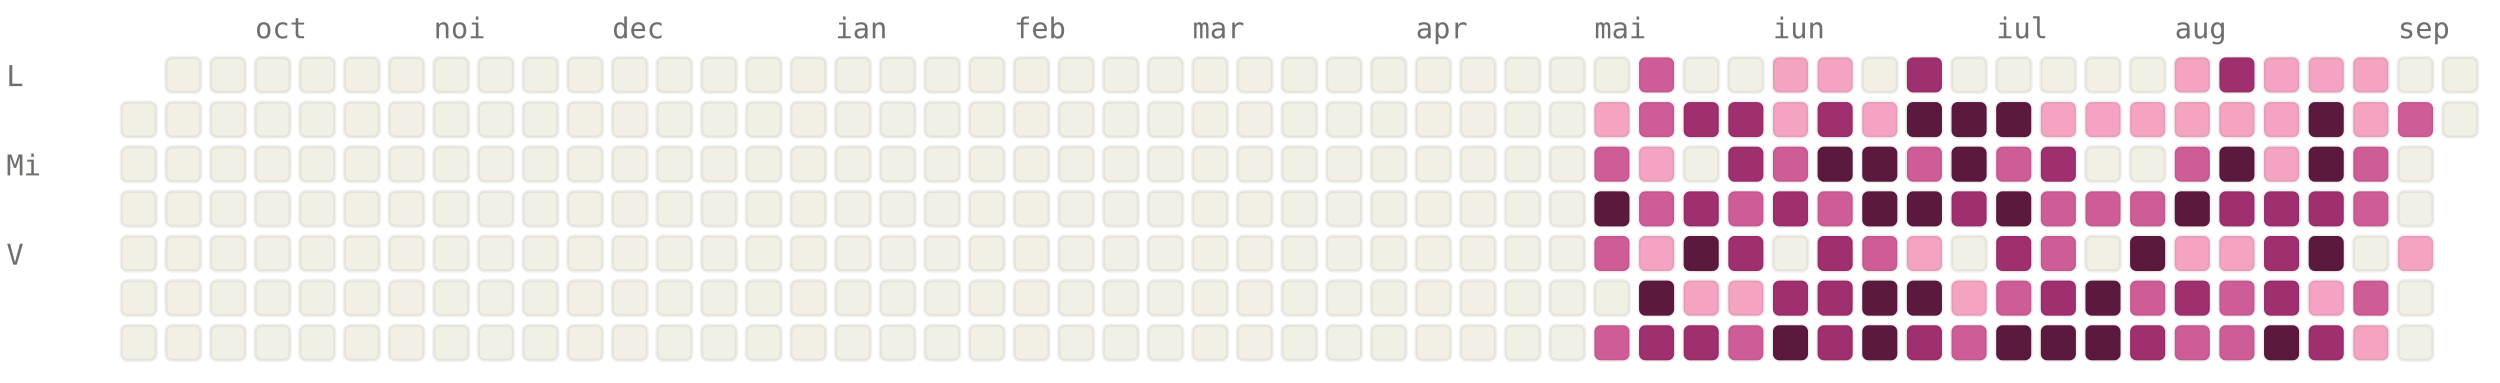
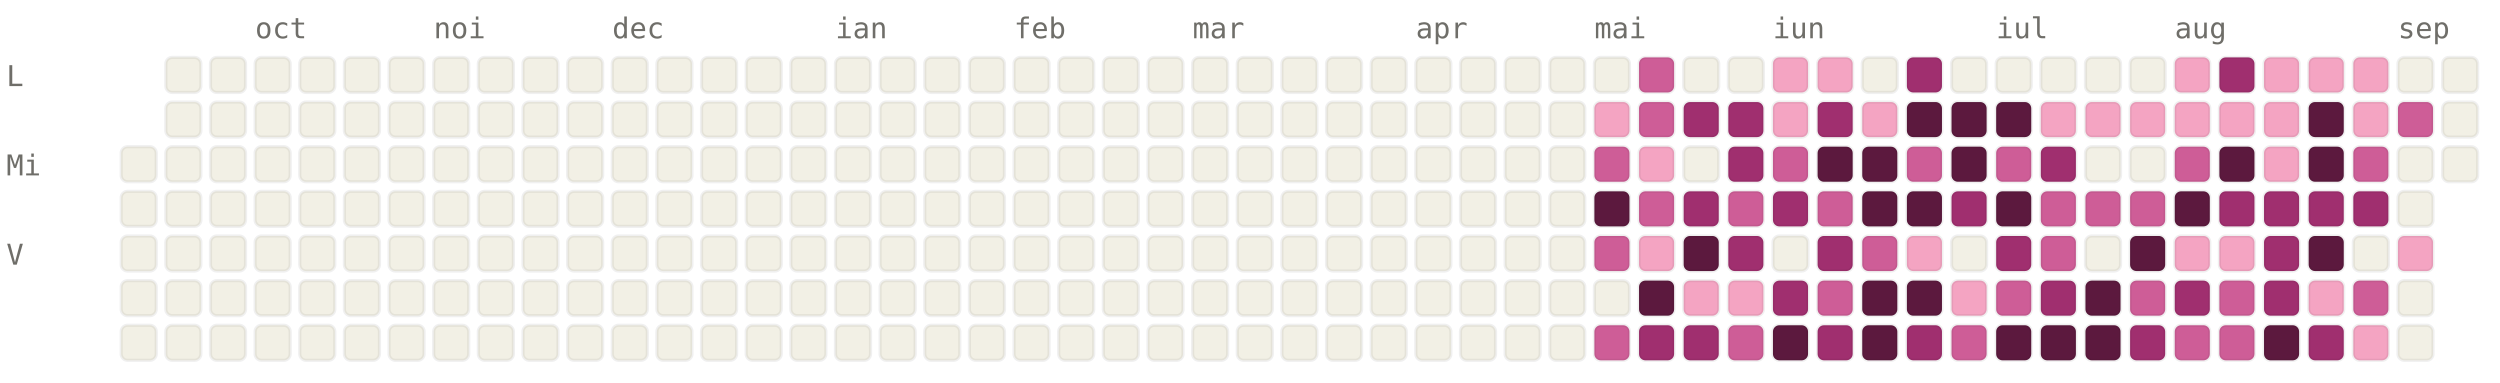
<svg xmlns="http://www.w3.org/2000/svg" viewBox="0 0 784 120" width="784" height="120" font-family="ui-monospace, SFMono-Regular, Menlo, monospace" font-size="9">
  <style>.l0{fill:#F2F0E5;stroke:rgba(0,0,0,0.06)}.l1{fill:#F4A4C2;stroke:rgba(0,0,0,0.06)}.l2{fill:#CE5D97;stroke:rgba(0,0,0,0.06)}.l3{fill:#A02F6F;stroke:rgba(0,0,0,0.06)}.l4{fill:#5C193E;stroke:rgba(0,0,0,0.06)}.lbl{fill:#6F6E69}@media (prefers-color-scheme: dark){.l0{fill:#1C1B1A;stroke:rgba(255,255,255,0.04)}.l1{fill:#451033;stroke:rgba(255,255,255,0.04)}.l2{fill:#751F4F;stroke:rgba(255,255,255,0.04)}.l3{fill:#CE5D97;stroke:rgba(255,255,255,0.04)}.l4{fill:#F4A4C2;stroke:rgba(255,255,255,0.04)}.lbl{fill:#878580}}</style>
  <text x="80" y="12" class="lbl">oct</text>
  <text x="136" y="12" class="lbl">noi</text>
  <text x="192" y="12" class="lbl">dec</text>
  <text x="262" y="12" class="lbl">ian</text>
  <text x="318" y="12" class="lbl">feb</text>
  <text x="374" y="12" class="lbl">mar</text>
  <text x="444" y="12" class="lbl">apr</text>
  <text x="500" y="12" class="lbl">mai</text>
  <text x="556" y="12" class="lbl">iun</text>
  <text x="626" y="12" class="lbl">iul</text>
  <text x="682" y="12" class="lbl">aug</text>
  <text x="752" y="12" class="lbl">sep</text>
  <text x="2" y="27" class="lbl">L</text>
  <text x="2" y="55" class="lbl">Mi</text>
  <text x="2" y="83" class="lbl">V</text>
-   <rect x="38" y="32" width="11" height="11" rx="2" ry="2" class="l0" />
  <rect x="38" y="46" width="11" height="11" rx="2" ry="2" class="l0" />
  <rect x="38" y="60" width="11" height="11" rx="2" ry="2" class="l0" />
  <rect x="38" y="74" width="11" height="11" rx="2" ry="2" class="l0" />
  <rect x="38" y="88" width="11" height="11" rx="2" ry="2" class="l0" />
  <rect x="38" y="102" width="11" height="11" rx="2" ry="2" class="l0" />
  <rect x="52" y="18" width="11" height="11" rx="2" ry="2" class="l0" />
  <rect x="52" y="32" width="11" height="11" rx="2" ry="2" class="l0" />
  <rect x="52" y="46" width="11" height="11" rx="2" ry="2" class="l0" />
  <rect x="52" y="60" width="11" height="11" rx="2" ry="2" class="l0" />
  <rect x="52" y="74" width="11" height="11" rx="2" ry="2" class="l0" />
  <rect x="52" y="88" width="11" height="11" rx="2" ry="2" class="l0" />
  <rect x="52" y="102" width="11" height="11" rx="2" ry="2" class="l0" />
  <rect x="66" y="18" width="11" height="11" rx="2" ry="2" class="l0" />
  <rect x="66" y="32" width="11" height="11" rx="2" ry="2" class="l0" />
  <rect x="66" y="46" width="11" height="11" rx="2" ry="2" class="l0" />
  <rect x="66" y="60" width="11" height="11" rx="2" ry="2" class="l0" />
  <rect x="66" y="74" width="11" height="11" rx="2" ry="2" class="l0" />
  <rect x="66" y="88" width="11" height="11" rx="2" ry="2" class="l0" />
  <rect x="66" y="102" width="11" height="11" rx="2" ry="2" class="l0" />
  <rect x="80" y="18" width="11" height="11" rx="2" ry="2" class="l0" />
  <rect x="80" y="32" width="11" height="11" rx="2" ry="2" class="l0" />
  <rect x="80" y="46" width="11" height="11" rx="2" ry="2" class="l0" />
  <rect x="80" y="60" width="11" height="11" rx="2" ry="2" class="l0" />
  <rect x="80" y="74" width="11" height="11" rx="2" ry="2" class="l0" />
  <rect x="80" y="88" width="11" height="11" rx="2" ry="2" class="l0" />
  <rect x="80" y="102" width="11" height="11" rx="2" ry="2" class="l0" />
  <rect x="94" y="18" width="11" height="11" rx="2" ry="2" class="l0" />
  <rect x="94" y="32" width="11" height="11" rx="2" ry="2" class="l0" />
  <rect x="94" y="46" width="11" height="11" rx="2" ry="2" class="l0" />
  <rect x="94" y="60" width="11" height="11" rx="2" ry="2" class="l0" />
  <rect x="94" y="74" width="11" height="11" rx="2" ry="2" class="l0" />
  <rect x="94" y="88" width="11" height="11" rx="2" ry="2" class="l0" />
  <rect x="94" y="102" width="11" height="11" rx="2" ry="2" class="l0" />
  <rect x="108" y="18" width="11" height="11" rx="2" ry="2" class="l0" />
  <rect x="108" y="32" width="11" height="11" rx="2" ry="2" class="l0" />
  <rect x="108" y="46" width="11" height="11" rx="2" ry="2" class="l0" />
  <rect x="108" y="60" width="11" height="11" rx="2" ry="2" class="l0" />
  <rect x="108" y="74" width="11" height="11" rx="2" ry="2" class="l0" />
  <rect x="108" y="88" width="11" height="11" rx="2" ry="2" class="l0" />
  <rect x="108" y="102" width="11" height="11" rx="2" ry="2" class="l0" />
  <rect x="122" y="18" width="11" height="11" rx="2" ry="2" class="l0" />
  <rect x="122" y="32" width="11" height="11" rx="2" ry="2" class="l0" />
  <rect x="122" y="46" width="11" height="11" rx="2" ry="2" class="l0" />
  <rect x="122" y="60" width="11" height="11" rx="2" ry="2" class="l0" />
  <rect x="122" y="74" width="11" height="11" rx="2" ry="2" class="l0" />
  <rect x="122" y="88" width="11" height="11" rx="2" ry="2" class="l0" />
  <rect x="122" y="102" width="11" height="11" rx="2" ry="2" class="l0" />
  <rect x="136" y="18" width="11" height="11" rx="2" ry="2" class="l0" />
  <rect x="136" y="32" width="11" height="11" rx="2" ry="2" class="l0" />
  <rect x="136" y="46" width="11" height="11" rx="2" ry="2" class="l0" />
  <rect x="136" y="60" width="11" height="11" rx="2" ry="2" class="l0" />
  <rect x="136" y="74" width="11" height="11" rx="2" ry="2" class="l0" />
  <rect x="136" y="88" width="11" height="11" rx="2" ry="2" class="l0" />
  <rect x="136" y="102" width="11" height="11" rx="2" ry="2" class="l0" />
  <rect x="150" y="18" width="11" height="11" rx="2" ry="2" class="l0" />
  <rect x="150" y="32" width="11" height="11" rx="2" ry="2" class="l0" />
  <rect x="150" y="46" width="11" height="11" rx="2" ry="2" class="l0" />
  <rect x="150" y="60" width="11" height="11" rx="2" ry="2" class="l0" />
  <rect x="150" y="74" width="11" height="11" rx="2" ry="2" class="l0" />
  <rect x="150" y="88" width="11" height="11" rx="2" ry="2" class="l0" />
  <rect x="150" y="102" width="11" height="11" rx="2" ry="2" class="l0" />
  <rect x="164" y="18" width="11" height="11" rx="2" ry="2" class="l0" />
  <rect x="164" y="32" width="11" height="11" rx="2" ry="2" class="l0" />
  <rect x="164" y="46" width="11" height="11" rx="2" ry="2" class="l0" />
  <rect x="164" y="60" width="11" height="11" rx="2" ry="2" class="l0" />
  <rect x="164" y="74" width="11" height="11" rx="2" ry="2" class="l0" />
  <rect x="164" y="88" width="11" height="11" rx="2" ry="2" class="l0" />
  <rect x="164" y="102" width="11" height="11" rx="2" ry="2" class="l0" />
  <rect x="178" y="18" width="11" height="11" rx="2" ry="2" class="l0" />
  <rect x="178" y="32" width="11" height="11" rx="2" ry="2" class="l0" />
  <rect x="178" y="46" width="11" height="11" rx="2" ry="2" class="l0" />
  <rect x="178" y="60" width="11" height="11" rx="2" ry="2" class="l0" />
  <rect x="178" y="74" width="11" height="11" rx="2" ry="2" class="l0" />
  <rect x="178" y="88" width="11" height="11" rx="2" ry="2" class="l0" />
  <rect x="178" y="102" width="11" height="11" rx="2" ry="2" class="l0" />
  <rect x="192" y="18" width="11" height="11" rx="2" ry="2" class="l0" />
  <rect x="192" y="32" width="11" height="11" rx="2" ry="2" class="l0" />
  <rect x="192" y="46" width="11" height="11" rx="2" ry="2" class="l0" />
  <rect x="192" y="60" width="11" height="11" rx="2" ry="2" class="l0" />
  <rect x="192" y="74" width="11" height="11" rx="2" ry="2" class="l0" />
  <rect x="192" y="88" width="11" height="11" rx="2" ry="2" class="l0" />
  <rect x="192" y="102" width="11" height="11" rx="2" ry="2" class="l0" />
  <rect x="206" y="18" width="11" height="11" rx="2" ry="2" class="l0" />
  <rect x="206" y="32" width="11" height="11" rx="2" ry="2" class="l0" />
  <rect x="206" y="46" width="11" height="11" rx="2" ry="2" class="l0" />
  <rect x="206" y="60" width="11" height="11" rx="2" ry="2" class="l0" />
  <rect x="206" y="74" width="11" height="11" rx="2" ry="2" class="l0" />
  <rect x="206" y="88" width="11" height="11" rx="2" ry="2" class="l0" />
  <rect x="206" y="102" width="11" height="11" rx="2" ry="2" class="l0" />
  <rect x="220" y="18" width="11" height="11" rx="2" ry="2" class="l0" />
  <rect x="220" y="32" width="11" height="11" rx="2" ry="2" class="l0" />
  <rect x="220" y="46" width="11" height="11" rx="2" ry="2" class="l0" />
  <rect x="220" y="60" width="11" height="11" rx="2" ry="2" class="l0" />
  <rect x="220" y="74" width="11" height="11" rx="2" ry="2" class="l0" />
  <rect x="220" y="88" width="11" height="11" rx="2" ry="2" class="l0" />
  <rect x="220" y="102" width="11" height="11" rx="2" ry="2" class="l0" />
  <rect x="234" y="18" width="11" height="11" rx="2" ry="2" class="l0" />
  <rect x="234" y="32" width="11" height="11" rx="2" ry="2" class="l0" />
  <rect x="234" y="46" width="11" height="11" rx="2" ry="2" class="l0" />
  <rect x="234" y="60" width="11" height="11" rx="2" ry="2" class="l0" />
  <rect x="234" y="74" width="11" height="11" rx="2" ry="2" class="l0" />
  <rect x="234" y="88" width="11" height="11" rx="2" ry="2" class="l0" />
  <rect x="234" y="102" width="11" height="11" rx="2" ry="2" class="l0" />
  <rect x="248" y="18" width="11" height="11" rx="2" ry="2" class="l0" />
  <rect x="248" y="32" width="11" height="11" rx="2" ry="2" class="l0" />
  <rect x="248" y="46" width="11" height="11" rx="2" ry="2" class="l0" />
  <rect x="248" y="60" width="11" height="11" rx="2" ry="2" class="l0" />
  <rect x="248" y="74" width="11" height="11" rx="2" ry="2" class="l0" />
  <rect x="248" y="88" width="11" height="11" rx="2" ry="2" class="l0" />
  <rect x="248" y="102" width="11" height="11" rx="2" ry="2" class="l0" />
  <rect x="262" y="18" width="11" height="11" rx="2" ry="2" class="l0" />
  <rect x="262" y="32" width="11" height="11" rx="2" ry="2" class="l0" />
  <rect x="262" y="46" width="11" height="11" rx="2" ry="2" class="l0" />
  <rect x="262" y="60" width="11" height="11" rx="2" ry="2" class="l0" />
  <rect x="262" y="74" width="11" height="11" rx="2" ry="2" class="l0" />
  <rect x="262" y="88" width="11" height="11" rx="2" ry="2" class="l0" />
  <rect x="262" y="102" width="11" height="11" rx="2" ry="2" class="l0" />
  <rect x="276" y="18" width="11" height="11" rx="2" ry="2" class="l0" />
  <rect x="276" y="32" width="11" height="11" rx="2" ry="2" class="l0" />
  <rect x="276" y="46" width="11" height="11" rx="2" ry="2" class="l0" />
  <rect x="276" y="60" width="11" height="11" rx="2" ry="2" class="l0" />
  <rect x="276" y="74" width="11" height="11" rx="2" ry="2" class="l0" />
  <rect x="276" y="88" width="11" height="11" rx="2" ry="2" class="l0" />
  <rect x="276" y="102" width="11" height="11" rx="2" ry="2" class="l0" />
  <rect x="290" y="18" width="11" height="11" rx="2" ry="2" class="l0" />
  <rect x="290" y="32" width="11" height="11" rx="2" ry="2" class="l0" />
  <rect x="290" y="46" width="11" height="11" rx="2" ry="2" class="l0" />
  <rect x="290" y="60" width="11" height="11" rx="2" ry="2" class="l0" />
  <rect x="290" y="74" width="11" height="11" rx="2" ry="2" class="l0" />
  <rect x="290" y="88" width="11" height="11" rx="2" ry="2" class="l0" />
  <rect x="290" y="102" width="11" height="11" rx="2" ry="2" class="l0" />
  <rect x="304" y="18" width="11" height="11" rx="2" ry="2" class="l0" />
  <rect x="304" y="32" width="11" height="11" rx="2" ry="2" class="l0" />
  <rect x="304" y="46" width="11" height="11" rx="2" ry="2" class="l0" />
  <rect x="304" y="60" width="11" height="11" rx="2" ry="2" class="l0" />
  <rect x="304" y="74" width="11" height="11" rx="2" ry="2" class="l0" />
  <rect x="304" y="88" width="11" height="11" rx="2" ry="2" class="l0" />
  <rect x="304" y="102" width="11" height="11" rx="2" ry="2" class="l0" />
  <rect x="318" y="18" width="11" height="11" rx="2" ry="2" class="l0" />
  <rect x="318" y="32" width="11" height="11" rx="2" ry="2" class="l0" />
  <rect x="318" y="46" width="11" height="11" rx="2" ry="2" class="l0" />
  <rect x="318" y="60" width="11" height="11" rx="2" ry="2" class="l0" />
  <rect x="318" y="74" width="11" height="11" rx="2" ry="2" class="l0" />
  <rect x="318" y="88" width="11" height="11" rx="2" ry="2" class="l0" />
  <rect x="318" y="102" width="11" height="11" rx="2" ry="2" class="l0" />
  <rect x="332" y="18" width="11" height="11" rx="2" ry="2" class="l0" />
  <rect x="332" y="32" width="11" height="11" rx="2" ry="2" class="l0" />
  <rect x="332" y="46" width="11" height="11" rx="2" ry="2" class="l0" />
  <rect x="332" y="60" width="11" height="11" rx="2" ry="2" class="l0" />
  <rect x="332" y="74" width="11" height="11" rx="2" ry="2" class="l0" />
  <rect x="332" y="88" width="11" height="11" rx="2" ry="2" class="l0" />
  <rect x="332" y="102" width="11" height="11" rx="2" ry="2" class="l0" />
  <rect x="346" y="18" width="11" height="11" rx="2" ry="2" class="l0" />
  <rect x="346" y="32" width="11" height="11" rx="2" ry="2" class="l0" />
  <rect x="346" y="46" width="11" height="11" rx="2" ry="2" class="l0" />
  <rect x="346" y="60" width="11" height="11" rx="2" ry="2" class="l0" />
  <rect x="346" y="74" width="11" height="11" rx="2" ry="2" class="l0" />
  <rect x="346" y="88" width="11" height="11" rx="2" ry="2" class="l0" />
  <rect x="346" y="102" width="11" height="11" rx="2" ry="2" class="l0" />
  <rect x="360" y="18" width="11" height="11" rx="2" ry="2" class="l0" />
  <rect x="360" y="32" width="11" height="11" rx="2" ry="2" class="l0" />
  <rect x="360" y="46" width="11" height="11" rx="2" ry="2" class="l0" />
  <rect x="360" y="60" width="11" height="11" rx="2" ry="2" class="l0" />
  <rect x="360" y="74" width="11" height="11" rx="2" ry="2" class="l0" />
  <rect x="360" y="88" width="11" height="11" rx="2" ry="2" class="l0" />
  <rect x="360" y="102" width="11" height="11" rx="2" ry="2" class="l0" />
  <rect x="374" y="18" width="11" height="11" rx="2" ry="2" class="l0" />
  <rect x="374" y="32" width="11" height="11" rx="2" ry="2" class="l0" />
  <rect x="374" y="46" width="11" height="11" rx="2" ry="2" class="l0" />
  <rect x="374" y="60" width="11" height="11" rx="2" ry="2" class="l0" />
  <rect x="374" y="74" width="11" height="11" rx="2" ry="2" class="l0" />
  <rect x="374" y="88" width="11" height="11" rx="2" ry="2" class="l0" />
  <rect x="374" y="102" width="11" height="11" rx="2" ry="2" class="l0" />
  <rect x="388" y="18" width="11" height="11" rx="2" ry="2" class="l0" />
  <rect x="388" y="32" width="11" height="11" rx="2" ry="2" class="l0" />
  <rect x="388" y="46" width="11" height="11" rx="2" ry="2" class="l0" />
  <rect x="388" y="60" width="11" height="11" rx="2" ry="2" class="l0" />
  <rect x="388" y="74" width="11" height="11" rx="2" ry="2" class="l0" />
  <rect x="388" y="88" width="11" height="11" rx="2" ry="2" class="l0" />
  <rect x="388" y="102" width="11" height="11" rx="2" ry="2" class="l0" />
  <rect x="402" y="18" width="11" height="11" rx="2" ry="2" class="l0" />
  <rect x="402" y="32" width="11" height="11" rx="2" ry="2" class="l0" />
  <rect x="402" y="46" width="11" height="11" rx="2" ry="2" class="l0" />
  <rect x="402" y="60" width="11" height="11" rx="2" ry="2" class="l0" />
  <rect x="402" y="74" width="11" height="11" rx="2" ry="2" class="l0" />
  <rect x="402" y="88" width="11" height="11" rx="2" ry="2" class="l0" />
  <rect x="402" y="102" width="11" height="11" rx="2" ry="2" class="l0" />
  <rect x="416" y="18" width="11" height="11" rx="2" ry="2" class="l0" />
  <rect x="416" y="32" width="11" height="11" rx="2" ry="2" class="l0" />
  <rect x="416" y="46" width="11" height="11" rx="2" ry="2" class="l0" />
  <rect x="416" y="60" width="11" height="11" rx="2" ry="2" class="l0" />
  <rect x="416" y="74" width="11" height="11" rx="2" ry="2" class="l0" />
  <rect x="416" y="88" width="11" height="11" rx="2" ry="2" class="l0" />
  <rect x="416" y="102" width="11" height="11" rx="2" ry="2" class="l0" />
  <rect x="430" y="18" width="11" height="11" rx="2" ry="2" class="l0" />
  <rect x="430" y="32" width="11" height="11" rx="2" ry="2" class="l0" />
  <rect x="430" y="46" width="11" height="11" rx="2" ry="2" class="l0" />
  <rect x="430" y="60" width="11" height="11" rx="2" ry="2" class="l0" />
  <rect x="430" y="74" width="11" height="11" rx="2" ry="2" class="l0" />
  <rect x="430" y="88" width="11" height="11" rx="2" ry="2" class="l0" />
  <rect x="430" y="102" width="11" height="11" rx="2" ry="2" class="l0" />
  <rect x="444" y="18" width="11" height="11" rx="2" ry="2" class="l0" />
  <rect x="444" y="32" width="11" height="11" rx="2" ry="2" class="l0" />
  <rect x="444" y="46" width="11" height="11" rx="2" ry="2" class="l0" />
  <rect x="444" y="60" width="11" height="11" rx="2" ry="2" class="l0" />
  <rect x="444" y="74" width="11" height="11" rx="2" ry="2" class="l0" />
  <rect x="444" y="88" width="11" height="11" rx="2" ry="2" class="l0" />
  <rect x="444" y="102" width="11" height="11" rx="2" ry="2" class="l0" />
  <rect x="458" y="18" width="11" height="11" rx="2" ry="2" class="l0" />
  <rect x="458" y="32" width="11" height="11" rx="2" ry="2" class="l0" />
  <rect x="458" y="46" width="11" height="11" rx="2" ry="2" class="l0" />
  <rect x="458" y="60" width="11" height="11" rx="2" ry="2" class="l0" />
  <rect x="458" y="74" width="11" height="11" rx="2" ry="2" class="l0" />
  <rect x="458" y="88" width="11" height="11" rx="2" ry="2" class="l0" />
  <rect x="458" y="102" width="11" height="11" rx="2" ry="2" class="l0" />
  <rect x="472" y="18" width="11" height="11" rx="2" ry="2" class="l0" />
  <rect x="472" y="32" width="11" height="11" rx="2" ry="2" class="l0" />
  <rect x="472" y="46" width="11" height="11" rx="2" ry="2" class="l0" />
  <rect x="472" y="60" width="11" height="11" rx="2" ry="2" class="l0" />
  <rect x="472" y="74" width="11" height="11" rx="2" ry="2" class="l0" />
  <rect x="472" y="88" width="11" height="11" rx="2" ry="2" class="l0" />
  <rect x="472" y="102" width="11" height="11" rx="2" ry="2" class="l0" />
  <rect x="486" y="18" width="11" height="11" rx="2" ry="2" class="l0" />
  <rect x="486" y="32" width="11" height="11" rx="2" ry="2" class="l0" />
  <rect x="486" y="46" width="11" height="11" rx="2" ry="2" class="l0" />
  <rect x="486" y="60" width="11" height="11" rx="2" ry="2" class="l0" />
  <rect x="486" y="74" width="11" height="11" rx="2" ry="2" class="l0" />
  <rect x="486" y="88" width="11" height="11" rx="2" ry="2" class="l0" />
  <rect x="486" y="102" width="11" height="11" rx="2" ry="2" class="l0" />
  <rect x="500" y="18" width="11" height="11" rx="2" ry="2" class="l0" />
  <rect x="500" y="32" width="11" height="11" rx="2" ry="2" class="l1" />
  <rect x="500" y="46" width="11" height="11" rx="2" ry="2" class="l2" />
  <rect x="500" y="60" width="11" height="11" rx="2" ry="2" class="l4" />
  <rect x="500" y="74" width="11" height="11" rx="2" ry="2" class="l2" />
  <rect x="500" y="88" width="11" height="11" rx="2" ry="2" class="l0" />
  <rect x="500" y="102" width="11" height="11" rx="2" ry="2" class="l2" />
  <rect x="514" y="18" width="11" height="11" rx="2" ry="2" class="l2" />
  <rect x="514" y="32" width="11" height="11" rx="2" ry="2" class="l2" />
  <rect x="514" y="46" width="11" height="11" rx="2" ry="2" class="l1" />
  <rect x="514" y="60" width="11" height="11" rx="2" ry="2" class="l2" />
  <rect x="514" y="74" width="11" height="11" rx="2" ry="2" class="l1" />
  <rect x="514" y="88" width="11" height="11" rx="2" ry="2" class="l4" />
  <rect x="514" y="102" width="11" height="11" rx="2" ry="2" class="l3" />
  <rect x="528" y="18" width="11" height="11" rx="2" ry="2" class="l0" />
  <rect x="528" y="32" width="11" height="11" rx="2" ry="2" class="l3" />
  <rect x="528" y="46" width="11" height="11" rx="2" ry="2" class="l0" />
  <rect x="528" y="60" width="11" height="11" rx="2" ry="2" class="l3" />
  <rect x="528" y="74" width="11" height="11" rx="2" ry="2" class="l4" />
  <rect x="528" y="88" width="11" height="11" rx="2" ry="2" class="l1" />
  <rect x="528" y="102" width="11" height="11" rx="2" ry="2" class="l3" />
  <rect x="542" y="18" width="11" height="11" rx="2" ry="2" class="l0" />
  <rect x="542" y="32" width="11" height="11" rx="2" ry="2" class="l3" />
  <rect x="542" y="46" width="11" height="11" rx="2" ry="2" class="l3" />
  <rect x="542" y="60" width="11" height="11" rx="2" ry="2" class="l2" />
  <rect x="542" y="74" width="11" height="11" rx="2" ry="2" class="l3" />
  <rect x="542" y="88" width="11" height="11" rx="2" ry="2" class="l1" />
  <rect x="542" y="102" width="11" height="11" rx="2" ry="2" class="l2" />
  <rect x="556" y="18" width="11" height="11" rx="2" ry="2" class="l1" />
  <rect x="556" y="32" width="11" height="11" rx="2" ry="2" class="l1" />
  <rect x="556" y="46" width="11" height="11" rx="2" ry="2" class="l2" />
  <rect x="556" y="60" width="11" height="11" rx="2" ry="2" class="l3" />
  <rect x="556" y="74" width="11" height="11" rx="2" ry="2" class="l0" />
  <rect x="556" y="88" width="11" height="11" rx="2" ry="2" class="l3" />
  <rect x="556" y="102" width="11" height="11" rx="2" ry="2" class="l4" />
  <rect x="570" y="18" width="11" height="11" rx="2" ry="2" class="l1" />
  <rect x="570" y="32" width="11" height="11" rx="2" ry="2" class="l3" />
  <rect x="570" y="46" width="11" height="11" rx="2" ry="2" class="l4" />
  <rect x="570" y="60" width="11" height="11" rx="2" ry="2" class="l2" />
  <rect x="570" y="74" width="11" height="11" rx="2" ry="2" class="l3" />
-   <rect x="570" y="88" width="11" height="11" rx="2" ry="2" class="l3" />
+   <rect x="570" y="88" width="11" height="11" rx="2" ry="2" class="l2" />
  <rect x="570" y="102" width="11" height="11" rx="2" ry="2" class="l3" />
  <rect x="584" y="18" width="11" height="11" rx="2" ry="2" class="l0" />
  <rect x="584" y="32" width="11" height="11" rx="2" ry="2" class="l1" />
  <rect x="584" y="46" width="11" height="11" rx="2" ry="2" class="l4" />
  <rect x="584" y="60" width="11" height="11" rx="2" ry="2" class="l4" />
  <rect x="584" y="74" width="11" height="11" rx="2" ry="2" class="l2" />
  <rect x="584" y="88" width="11" height="11" rx="2" ry="2" class="l4" />
  <rect x="584" y="102" width="11" height="11" rx="2" ry="2" class="l4" />
  <rect x="598" y="18" width="11" height="11" rx="2" ry="2" class="l3" />
  <rect x="598" y="32" width="11" height="11" rx="2" ry="2" class="l4" />
  <rect x="598" y="46" width="11" height="11" rx="2" ry="2" class="l2" />
  <rect x="598" y="60" width="11" height="11" rx="2" ry="2" class="l4" />
  <rect x="598" y="74" width="11" height="11" rx="2" ry="2" class="l1" />
  <rect x="598" y="88" width="11" height="11" rx="2" ry="2" class="l4" />
  <rect x="598" y="102" width="11" height="11" rx="2" ry="2" class="l3" />
  <rect x="612" y="18" width="11" height="11" rx="2" ry="2" class="l0" />
  <rect x="612" y="32" width="11" height="11" rx="2" ry="2" class="l4" />
  <rect x="612" y="46" width="11" height="11" rx="2" ry="2" class="l4" />
  <rect x="612" y="60" width="11" height="11" rx="2" ry="2" class="l3" />
  <rect x="612" y="74" width="11" height="11" rx="2" ry="2" class="l0" />
  <rect x="612" y="88" width="11" height="11" rx="2" ry="2" class="l1" />
  <rect x="612" y="102" width="11" height="11" rx="2" ry="2" class="l2" />
  <rect x="626" y="18" width="11" height="11" rx="2" ry="2" class="l0" />
  <rect x="626" y="32" width="11" height="11" rx="2" ry="2" class="l4" />
  <rect x="626" y="46" width="11" height="11" rx="2" ry="2" class="l2" />
  <rect x="626" y="60" width="11" height="11" rx="2" ry="2" class="l4" />
  <rect x="626" y="74" width="11" height="11" rx="2" ry="2" class="l3" />
  <rect x="626" y="88" width="11" height="11" rx="2" ry="2" class="l2" />
  <rect x="626" y="102" width="11" height="11" rx="2" ry="2" class="l4" />
  <rect x="640" y="18" width="11" height="11" rx="2" ry="2" class="l0" />
  <rect x="640" y="32" width="11" height="11" rx="2" ry="2" class="l1" />
  <rect x="640" y="46" width="11" height="11" rx="2" ry="2" class="l3" />
  <rect x="640" y="60" width="11" height="11" rx="2" ry="2" class="l2" />
  <rect x="640" y="74" width="11" height="11" rx="2" ry="2" class="l2" />
  <rect x="640" y="88" width="11" height="11" rx="2" ry="2" class="l3" />
  <rect x="640" y="102" width="11" height="11" rx="2" ry="2" class="l4" />
  <rect x="654" y="18" width="11" height="11" rx="2" ry="2" class="l0" />
  <rect x="654" y="32" width="11" height="11" rx="2" ry="2" class="l1" />
  <rect x="654" y="46" width="11" height="11" rx="2" ry="2" class="l0" />
  <rect x="654" y="60" width="11" height="11" rx="2" ry="2" class="l2" />
  <rect x="654" y="74" width="11" height="11" rx="2" ry="2" class="l0" />
  <rect x="654" y="88" width="11" height="11" rx="2" ry="2" class="l4" />
  <rect x="654" y="102" width="11" height="11" rx="2" ry="2" class="l4" />
  <rect x="668" y="18" width="11" height="11" rx="2" ry="2" class="l0" />
  <rect x="668" y="32" width="11" height="11" rx="2" ry="2" class="l1" />
  <rect x="668" y="46" width="11" height="11" rx="2" ry="2" class="l0" />
  <rect x="668" y="60" width="11" height="11" rx="2" ry="2" class="l2" />
  <rect x="668" y="74" width="11" height="11" rx="2" ry="2" class="l4" />
  <rect x="668" y="88" width="11" height="11" rx="2" ry="2" class="l2" />
  <rect x="668" y="102" width="11" height="11" rx="2" ry="2" class="l3" />
  <rect x="682" y="18" width="11" height="11" rx="2" ry="2" class="l1" />
  <rect x="682" y="32" width="11" height="11" rx="2" ry="2" class="l1" />
  <rect x="682" y="46" width="11" height="11" rx="2" ry="2" class="l2" />
  <rect x="682" y="60" width="11" height="11" rx="2" ry="2" class="l4" />
  <rect x="682" y="74" width="11" height="11" rx="2" ry="2" class="l1" />
  <rect x="682" y="88" width="11" height="11" rx="2" ry="2" class="l3" />
  <rect x="682" y="102" width="11" height="11" rx="2" ry="2" class="l2" />
  <rect x="696" y="18" width="11" height="11" rx="2" ry="2" class="l3" />
  <rect x="696" y="32" width="11" height="11" rx="2" ry="2" class="l1" />
  <rect x="696" y="46" width="11" height="11" rx="2" ry="2" class="l4" />
  <rect x="696" y="60" width="11" height="11" rx="2" ry="2" class="l3" />
  <rect x="696" y="74" width="11" height="11" rx="2" ry="2" class="l1" />
  <rect x="696" y="88" width="11" height="11" rx="2" ry="2" class="l2" />
  <rect x="696" y="102" width="11" height="11" rx="2" ry="2" class="l2" />
  <rect x="710" y="18" width="11" height="11" rx="2" ry="2" class="l1" />
  <rect x="710" y="32" width="11" height="11" rx="2" ry="2" class="l1" />
  <rect x="710" y="46" width="11" height="11" rx="2" ry="2" class="l1" />
  <rect x="710" y="60" width="11" height="11" rx="2" ry="2" class="l3" />
  <rect x="710" y="74" width="11" height="11" rx="2" ry="2" class="l3" />
  <rect x="710" y="88" width="11" height="11" rx="2" ry="2" class="l3" />
  <rect x="710" y="102" width="11" height="11" rx="2" ry="2" class="l4" />
  <rect x="724" y="18" width="11" height="11" rx="2" ry="2" class="l1" />
  <rect x="724" y="32" width="11" height="11" rx="2" ry="2" class="l4" />
  <rect x="724" y="46" width="11" height="11" rx="2" ry="2" class="l4" />
  <rect x="724" y="60" width="11" height="11" rx="2" ry="2" class="l3" />
  <rect x="724" y="74" width="11" height="11" rx="2" ry="2" class="l4" />
  <rect x="724" y="88" width="11" height="11" rx="2" ry="2" class="l1" />
  <rect x="724" y="102" width="11" height="11" rx="2" ry="2" class="l3" />
  <rect x="738" y="18" width="11" height="11" rx="2" ry="2" class="l1" />
  <rect x="738" y="32" width="11" height="11" rx="2" ry="2" class="l1" />
  <rect x="738" y="46" width="11" height="11" rx="2" ry="2" class="l2" />
-   <rect x="738" y="60" width="11" height="11" rx="2" ry="2" class="l2" />
+   <rect x="738" y="60" width="11" height="11" rx="2" ry="2" class="l3" />
  <rect x="738" y="74" width="11" height="11" rx="2" ry="2" class="l0" />
  <rect x="738" y="88" width="11" height="11" rx="2" ry="2" class="l2" />
  <rect x="738" y="102" width="11" height="11" rx="2" ry="2" class="l1" />
  <rect x="752" y="18" width="11" height="11" rx="2" ry="2" class="l0" />
  <rect x="752" y="32" width="11" height="11" rx="2" ry="2" class="l2" />
  <rect x="752" y="46" width="11" height="11" rx="2" ry="2" class="l0" />
  <rect x="752" y="60" width="11" height="11" rx="2" ry="2" class="l0" />
  <rect x="752" y="74" width="11" height="11" rx="2" ry="2" class="l1" />
  <rect x="752" y="88" width="11" height="11" rx="2" ry="2" class="l0" />
  <rect x="752" y="102" width="11" height="11" rx="2" ry="2" class="l0" />
  <rect x="766" y="18" width="11" height="11" rx="2" ry="2" class="l0" />
  <rect x="766" y="32" width="11" height="11" rx="2" ry="2" class="l0" />
+   <rect x="766" y="46" width="11" height="11" rx="2" ry="2" class="l0" />
</svg>
